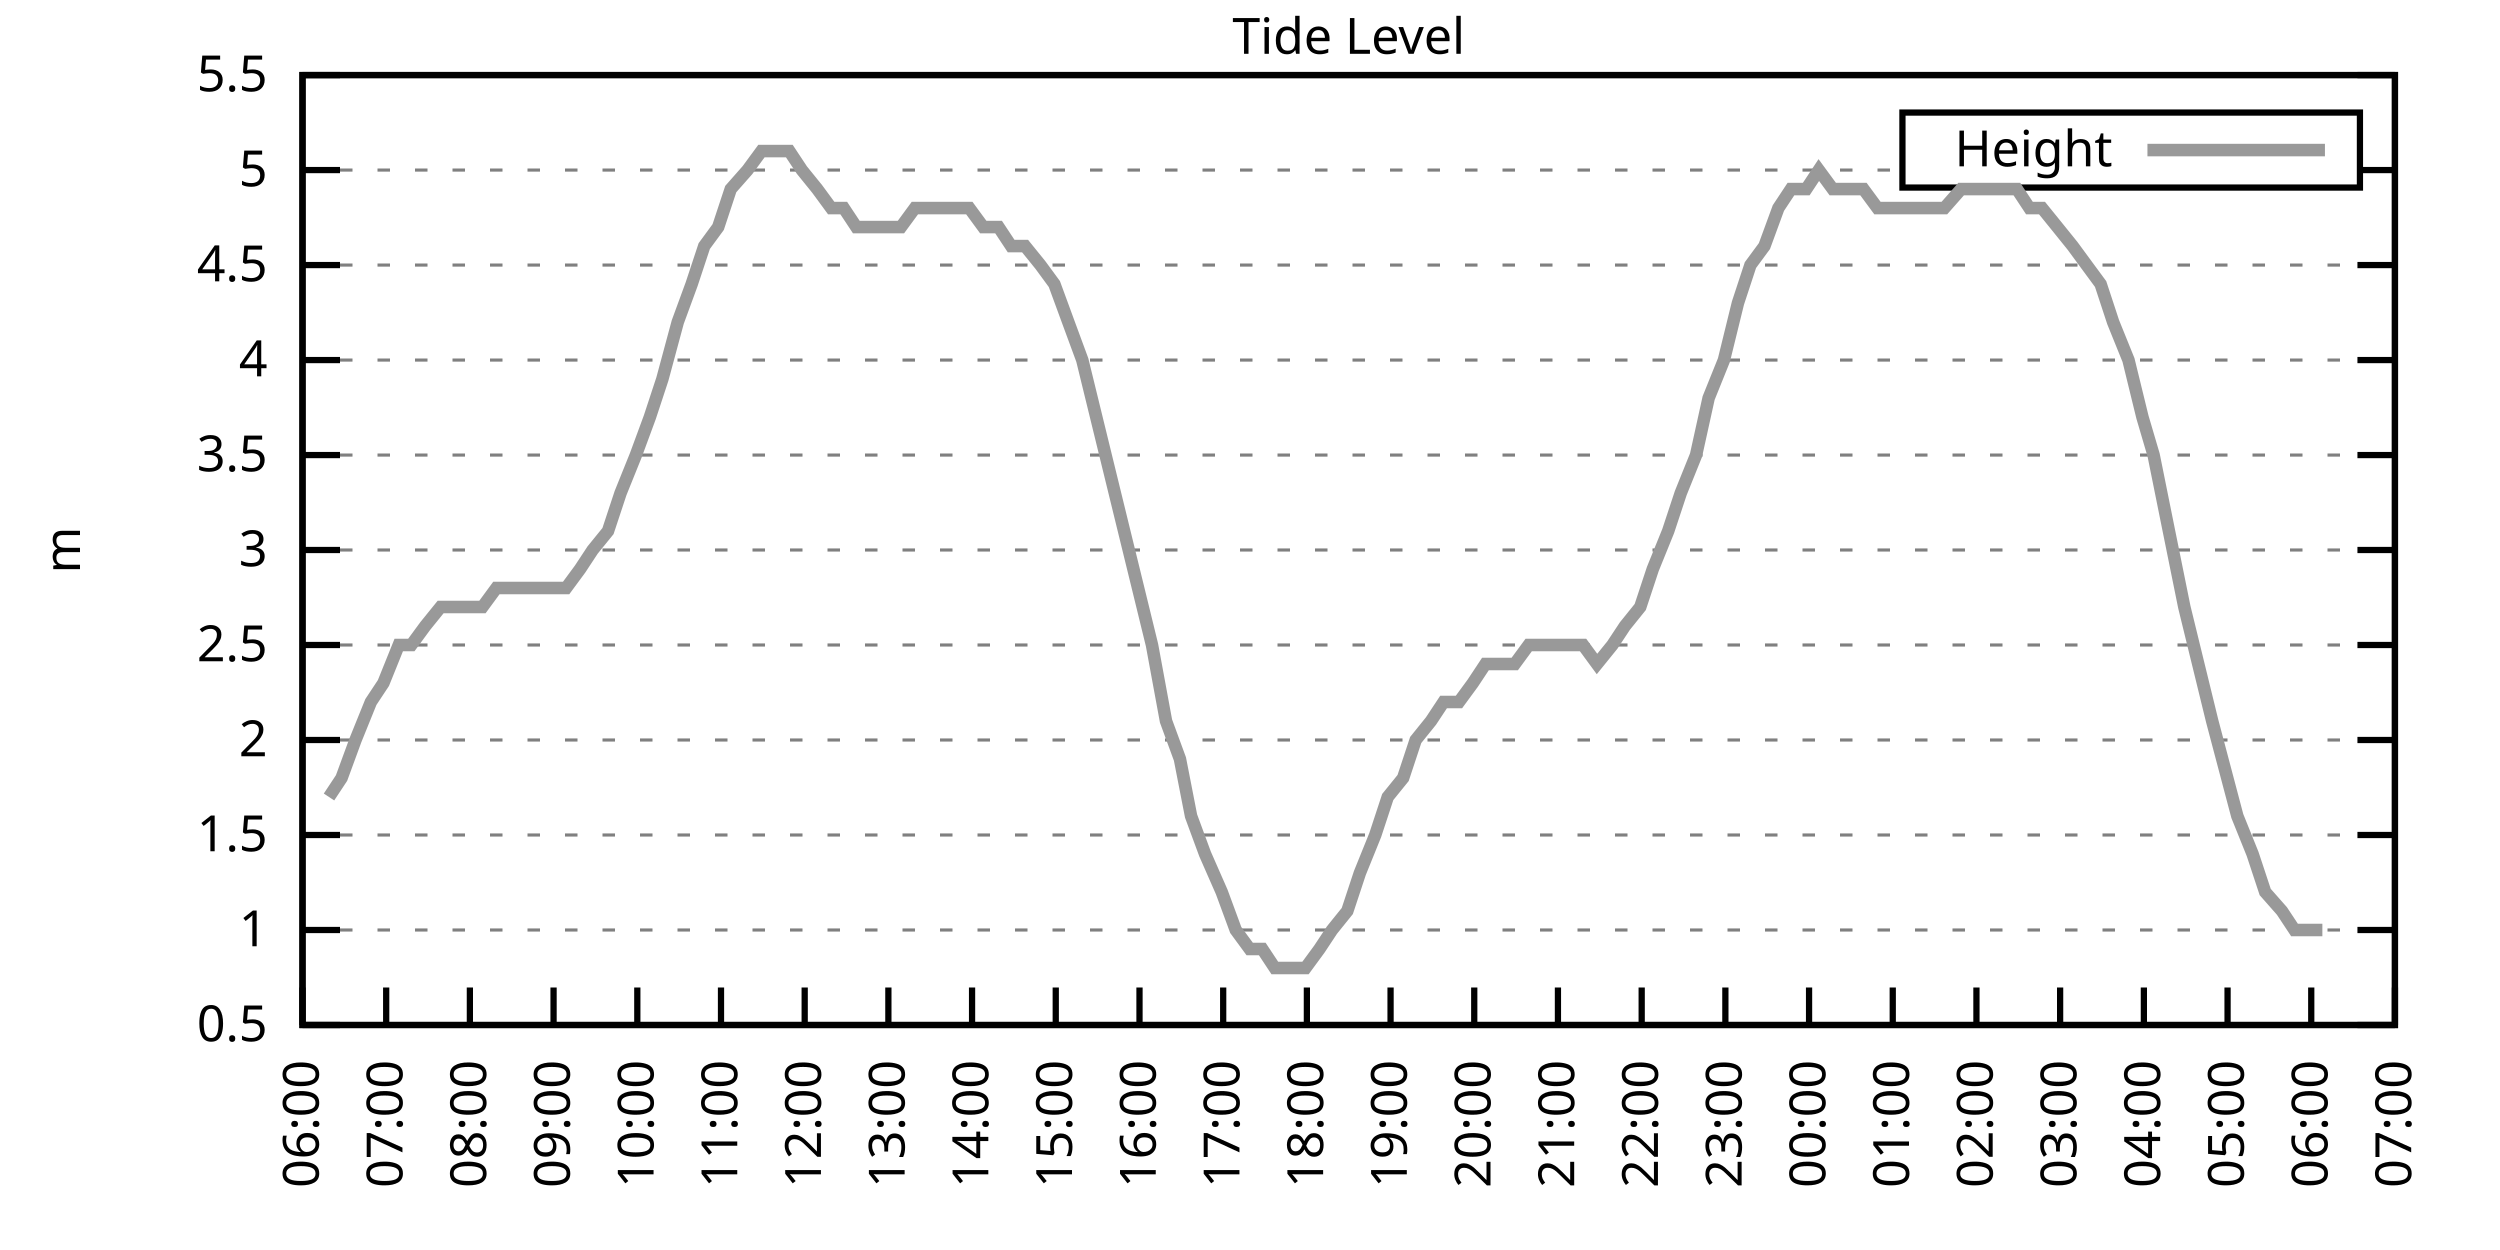
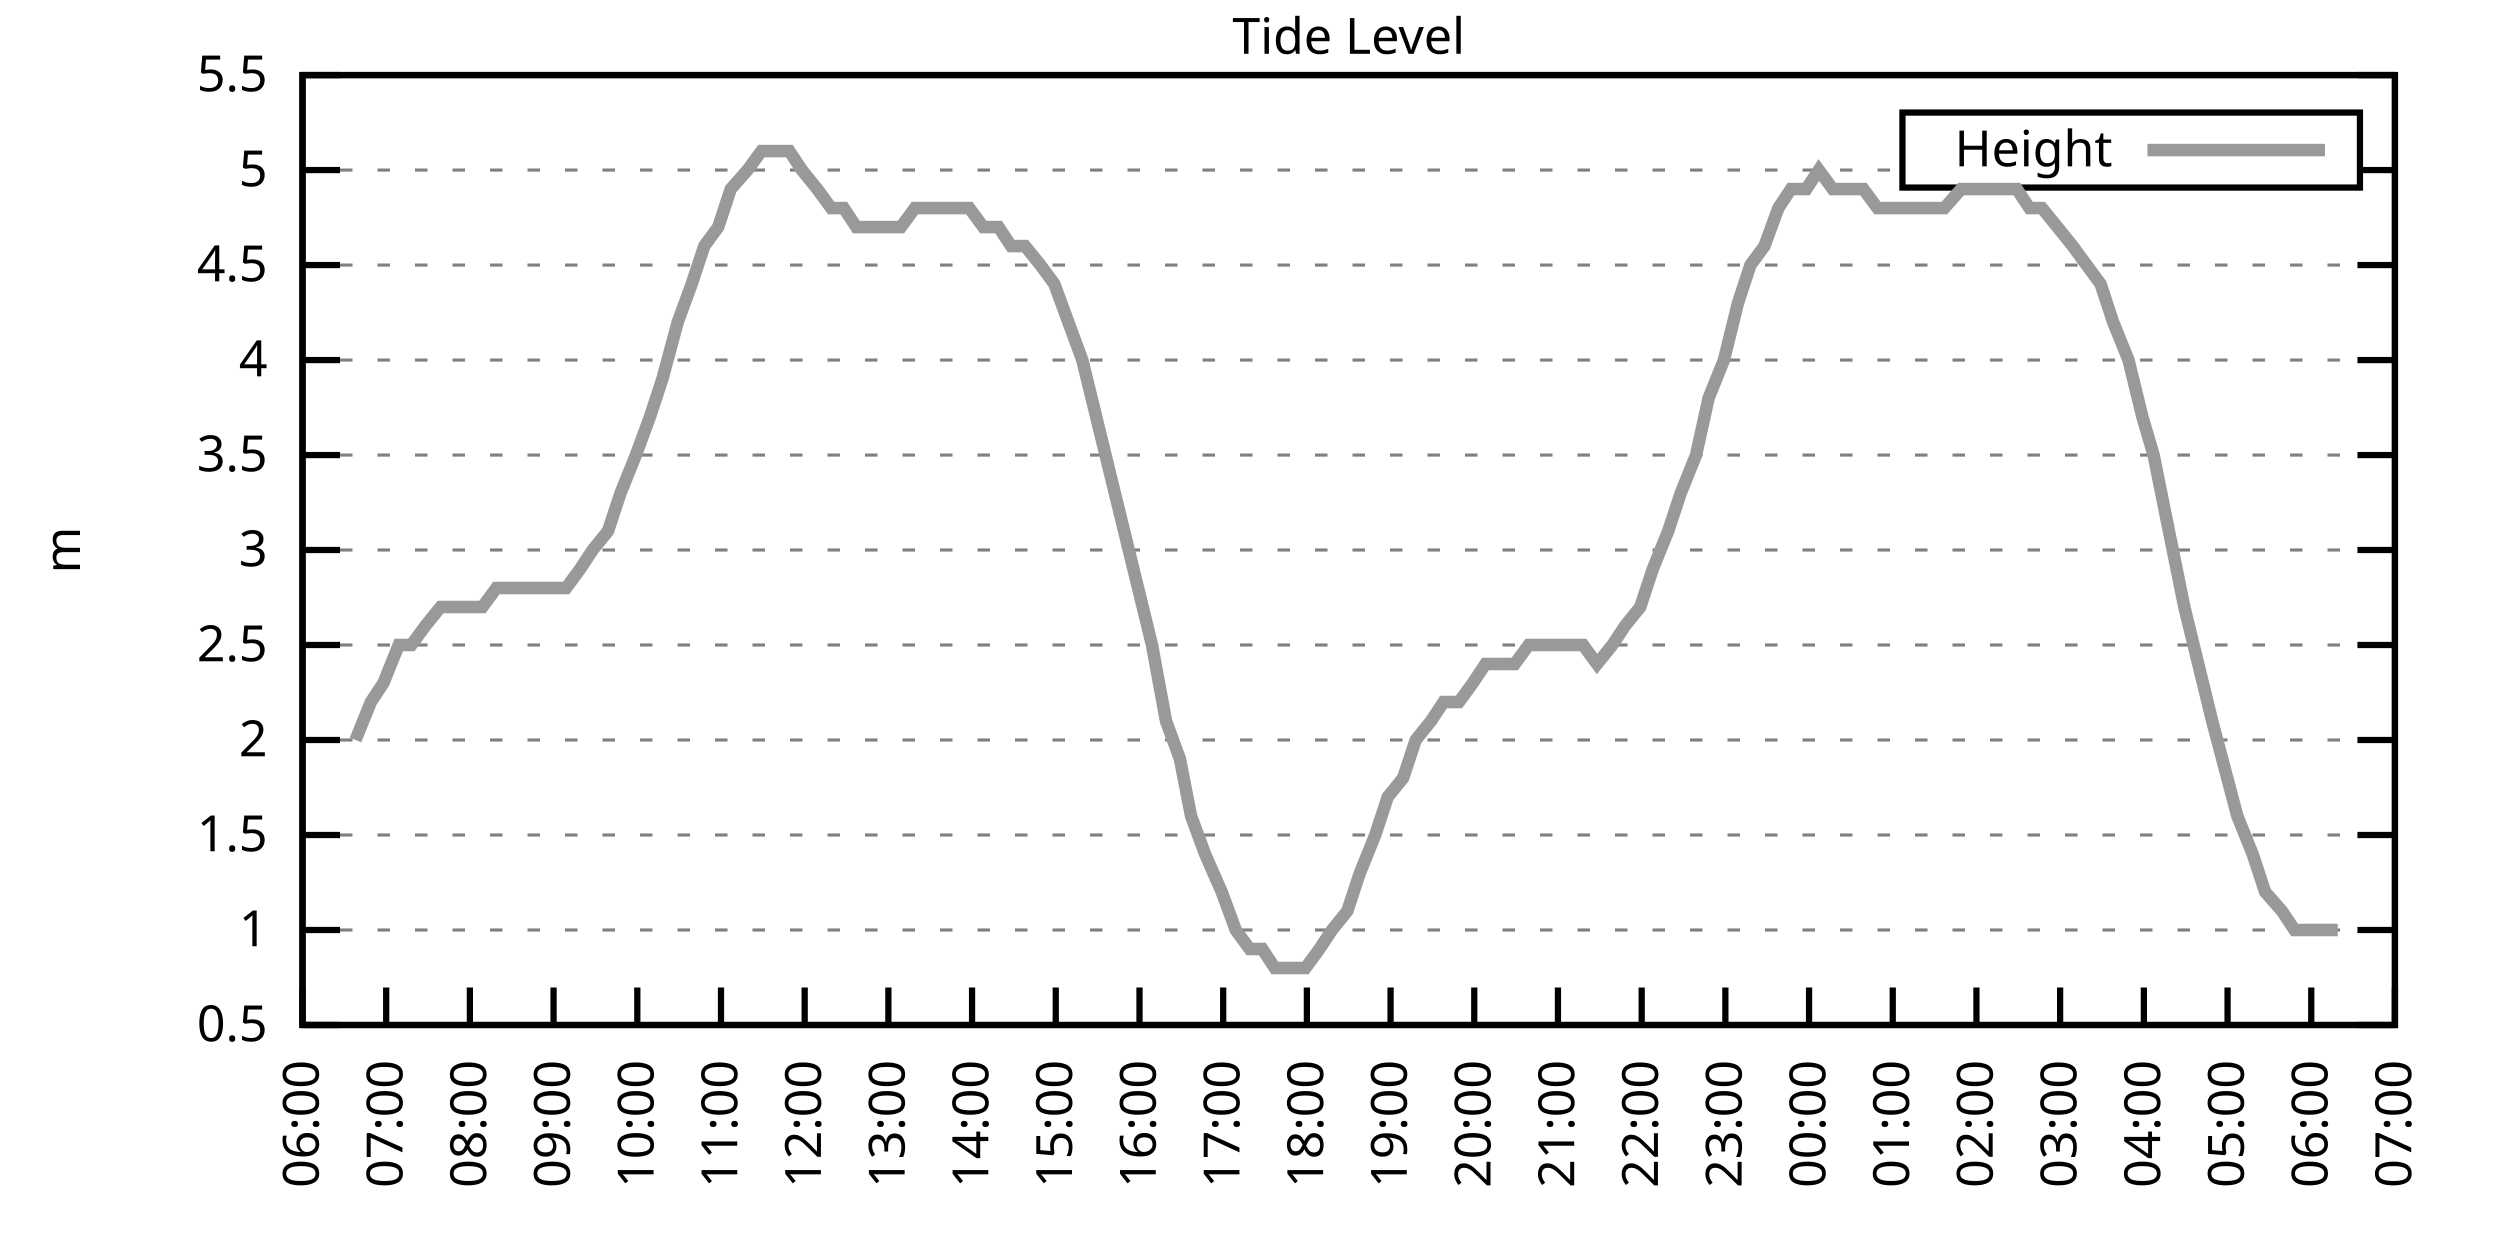
<svg xmlns="http://www.w3.org/2000/svg" xmlns:xlink="http://www.w3.org/1999/xlink" width="400" height="200" viewBox="0 0 400 200">
  <g id="gnuplot_canvas">
    <rect x="0" y="0" width="400" height="200" fill="none" />
    <defs>
      <circle id="gpDot" r="0.5" stroke-width="0.5" stroke="currentColor" />
      <path id="gpPt0" stroke-width="0.333" stroke="currentColor" d="M-1,0 h2 M0,-1 v2" />
      <path id="gpPt1" stroke-width="0.333" stroke="currentColor" d="M-1,-1 L1,1 M1,-1 L-1,1" />
      <path id="gpPt2" stroke-width="0.333" stroke="currentColor" d="M-1,0 L1,0 M0,-1 L0,1 M-1,-1 L1,1 M-1,1 L1,-1" />
      <rect id="gpPt3" stroke-width="0.333" stroke="currentColor" x="-1" y="-1" width="2" height="2" />
      <rect id="gpPt4" stroke-width="0.333" stroke="currentColor" fill="currentColor" x="-1" y="-1" width="2" height="2" />
      <circle id="gpPt5" stroke-width="0.333" stroke="currentColor" cx="0" cy="0" r="1" />
      <use xlink:href="#gpPt5" id="gpPt6" fill="currentColor" stroke="none" />
      <path id="gpPt7" stroke-width="0.333" stroke="currentColor" d="M0,-1.33 L-1.33,0.67 L1.33,0.67 z" />
      <use xlink:href="#gpPt7" id="gpPt8" fill="currentColor" stroke="none" />
      <use xlink:href="#gpPt7" id="gpPt9" stroke="currentColor" transform="rotate(180)" />
      <use xlink:href="#gpPt9" id="gpPt10" fill="currentColor" stroke="none" />
      <use xlink:href="#gpPt3" id="gpPt11" stroke="currentColor" transform="rotate(45)" />
      <use xlink:href="#gpPt11" id="gpPt12" fill="currentColor" stroke="none" />
      <path id="gpPt13" stroke-width="0.333" stroke="currentColor" d="M0,1.330 L1.265,0.411 L0.782,-1.067 L-0.782,-1.076 L-1.265,0.411 z" />
      <use xlink:href="#gpPt13" id="gpPt14" fill="currentColor" stroke="none" />
      <filter id="textbox" filterUnits="objectBoundingBox" x="0" y="0" height="1" width="1">
        <feFlood flood-color="white" flood-opacity="1" result="bgnd" />
        <feComposite in="SourceGraphic" in2="bgnd" operator="atop" />
      </filter>
      <filter id="greybox" filterUnits="objectBoundingBox" x="0" y="0" height="1" width="1">
        <feFlood flood-color="lightgrey" flood-opacity="1" result="grey" />
        <feComposite in="SourceGraphic" in2="grey" operator="atop" />
      </filter>
    </defs>
    <g fill="none" color="white" stroke="currentColor" stroke-width="1.00" stroke-linecap="butt" stroke-linejoin="miter">
</g>
    <g fill="none" color="black" stroke="currentColor" stroke-width="1.00" stroke-linecap="butt" stroke-linejoin="miter">
      <g stroke="none" shape-rendering="crispEdges">
        <polygon fill="rgb(255, 255, 255)" points="48.40,164.00 383.18,164.00 383.18,12.02 48.40,12.02 " />
      </g>
    </g>
    <g fill="none" color="black" stroke="currentColor" stroke-width="1.00" stroke-linecap="butt" stroke-linejoin="miter">
</g>
    <g fill="none" color="black" stroke="black" stroke-width="0.50" stroke-linecap="butt" stroke-linejoin="miter">
</g>
    <g fill="none" color="gray" stroke="currentColor" stroke-width="0.50" stroke-linecap="butt" stroke-linejoin="miter">
      <path stroke="gray" stroke-dasharray="2,4" class="gridline" d="M48.40,164.00 L383.19,164.00  " />
    </g>
    <g fill="none" color="gray" stroke="gray" stroke-width="1.00" stroke-linecap="butt" stroke-linejoin="miter">
</g>
    <g fill="none" color="black" stroke="currentColor" stroke-width="1.00" stroke-linecap="butt" stroke-linejoin="miter">
      <path stroke="black" d="M48.40,164.00 L54.40,164.00 M383.19,164.00 L377.19,164.00  " />
      <g transform="translate(42.80,166.60)" stroke="none" fill="black" font-family="Sans" font-size="8.00" text-anchor="end">
        <text>
          <tspan font-family="Sans"> 0.5</tspan>
        </text>
      </g>
    </g>
    <g fill="none" color="black" stroke="currentColor" stroke-width="1.00" stroke-linecap="butt" stroke-linejoin="miter">
</g>
    <g fill="none" color="black" stroke="black" stroke-width="0.50" stroke-linecap="butt" stroke-linejoin="miter">
</g>
    <g fill="none" color="gray" stroke="currentColor" stroke-width="0.50" stroke-linecap="butt" stroke-linejoin="miter">
      <path stroke="gray" stroke-dasharray="2,4" class="gridline" d="M48.40,148.80 L383.19,148.80  " />
    </g>
    <g fill="none" color="gray" stroke="gray" stroke-width="1.00" stroke-linecap="butt" stroke-linejoin="miter">
</g>
    <g fill="none" color="black" stroke="currentColor" stroke-width="1.00" stroke-linecap="butt" stroke-linejoin="miter">
      <path stroke="black" d="M48.40,148.80 L54.40,148.80 M383.19,148.80 L377.19,148.80  " />
      <g transform="translate(42.80,151.40)" stroke="none" fill="black" font-family="Sans" font-size="8.00" text-anchor="end">
        <text>
          <tspan font-family="Sans"> 1</tspan>
        </text>
      </g>
    </g>
    <g fill="none" color="black" stroke="currentColor" stroke-width="1.00" stroke-linecap="butt" stroke-linejoin="miter">
</g>
    <g fill="none" color="black" stroke="black" stroke-width="0.50" stroke-linecap="butt" stroke-linejoin="miter">
</g>
    <g fill="none" color="gray" stroke="currentColor" stroke-width="0.50" stroke-linecap="butt" stroke-linejoin="miter">
      <path stroke="gray" stroke-dasharray="2,4" class="gridline" d="M48.40,133.60 L383.19,133.60  " />
    </g>
    <g fill="none" color="gray" stroke="gray" stroke-width="1.00" stroke-linecap="butt" stroke-linejoin="miter">
</g>
    <g fill="none" color="black" stroke="currentColor" stroke-width="1.00" stroke-linecap="butt" stroke-linejoin="miter">
      <path stroke="black" d="M48.40,133.60 L54.40,133.60 M383.19,133.60 L377.19,133.60  " />
      <g transform="translate(42.80,136.20)" stroke="none" fill="black" font-family="Sans" font-size="8.00" text-anchor="end">
        <text>
          <tspan font-family="Sans"> 1.5</tspan>
        </text>
      </g>
    </g>
    <g fill="none" color="black" stroke="currentColor" stroke-width="1.00" stroke-linecap="butt" stroke-linejoin="miter">
</g>
    <g fill="none" color="black" stroke="black" stroke-width="0.50" stroke-linecap="butt" stroke-linejoin="miter">
</g>
    <g fill="none" color="gray" stroke="currentColor" stroke-width="0.50" stroke-linecap="butt" stroke-linejoin="miter">
      <path stroke="gray" stroke-dasharray="2,4" class="gridline" d="M48.40,118.40 L383.19,118.40  " />
    </g>
    <g fill="none" color="gray" stroke="gray" stroke-width="1.00" stroke-linecap="butt" stroke-linejoin="miter">
</g>
    <g fill="none" color="black" stroke="currentColor" stroke-width="1.00" stroke-linecap="butt" stroke-linejoin="miter">
      <path stroke="black" d="M48.40,118.40 L54.40,118.40 M383.19,118.40 L377.19,118.40  " />
      <g transform="translate(42.80,121.00)" stroke="none" fill="black" font-family="Sans" font-size="8.00" text-anchor="end">
        <text>
          <tspan font-family="Sans"> 2</tspan>
        </text>
      </g>
    </g>
    <g fill="none" color="black" stroke="currentColor" stroke-width="1.00" stroke-linecap="butt" stroke-linejoin="miter">
</g>
    <g fill="none" color="black" stroke="black" stroke-width="0.50" stroke-linecap="butt" stroke-linejoin="miter">
</g>
    <g fill="none" color="gray" stroke="currentColor" stroke-width="0.50" stroke-linecap="butt" stroke-linejoin="miter">
      <path stroke="gray" stroke-dasharray="2,4" class="gridline" d="M48.40,103.20 L383.19,103.20  " />
    </g>
    <g fill="none" color="gray" stroke="gray" stroke-width="1.00" stroke-linecap="butt" stroke-linejoin="miter">
</g>
    <g fill="none" color="black" stroke="currentColor" stroke-width="1.00" stroke-linecap="butt" stroke-linejoin="miter">
      <path stroke="black" d="M48.40,103.20 L54.40,103.20 M383.19,103.20 L377.19,103.20  " />
      <g transform="translate(42.80,105.80)" stroke="none" fill="black" font-family="Sans" font-size="8.00" text-anchor="end">
        <text>
          <tspan font-family="Sans"> 2.5</tspan>
        </text>
      </g>
    </g>
    <g fill="none" color="black" stroke="currentColor" stroke-width="1.00" stroke-linecap="butt" stroke-linejoin="miter">
</g>
    <g fill="none" color="black" stroke="black" stroke-width="0.50" stroke-linecap="butt" stroke-linejoin="miter">
</g>
    <g fill="none" color="gray" stroke="currentColor" stroke-width="0.50" stroke-linecap="butt" stroke-linejoin="miter">
      <path stroke="gray" stroke-dasharray="2,4" class="gridline" d="M48.40,88.00 L383.19,88.00  " />
    </g>
    <g fill="none" color="gray" stroke="gray" stroke-width="1.00" stroke-linecap="butt" stroke-linejoin="miter">
</g>
    <g fill="none" color="black" stroke="currentColor" stroke-width="1.00" stroke-linecap="butt" stroke-linejoin="miter">
      <path stroke="black" d="M48.40,88.00 L54.40,88.00 M383.19,88.00 L377.19,88.00  " />
      <g transform="translate(42.80,90.60)" stroke="none" fill="black" font-family="Sans" font-size="8.00" text-anchor="end">
        <text>
          <tspan font-family="Sans"> 3</tspan>
        </text>
      </g>
    </g>
    <g fill="none" color="black" stroke="currentColor" stroke-width="1.00" stroke-linecap="butt" stroke-linejoin="miter">
</g>
    <g fill="none" color="black" stroke="black" stroke-width="0.50" stroke-linecap="butt" stroke-linejoin="miter">
</g>
    <g fill="none" color="gray" stroke="currentColor" stroke-width="0.50" stroke-linecap="butt" stroke-linejoin="miter">
      <path stroke="gray" stroke-dasharray="2,4" class="gridline" d="M48.40,72.81 L383.19,72.81  " />
    </g>
    <g fill="none" color="gray" stroke="gray" stroke-width="1.00" stroke-linecap="butt" stroke-linejoin="miter">
</g>
    <g fill="none" color="black" stroke="currentColor" stroke-width="1.00" stroke-linecap="butt" stroke-linejoin="miter">
      <path stroke="black" d="M48.40,72.81 L54.40,72.81 M383.19,72.81 L377.19,72.81  " />
      <g transform="translate(42.80,75.41)" stroke="none" fill="black" font-family="Sans" font-size="8.00" text-anchor="end">
        <text>
          <tspan font-family="Sans"> 3.5</tspan>
        </text>
      </g>
    </g>
    <g fill="none" color="black" stroke="currentColor" stroke-width="1.00" stroke-linecap="butt" stroke-linejoin="miter">
</g>
    <g fill="none" color="black" stroke="black" stroke-width="0.50" stroke-linecap="butt" stroke-linejoin="miter">
</g>
    <g fill="none" color="gray" stroke="currentColor" stroke-width="0.50" stroke-linecap="butt" stroke-linejoin="miter">
      <path stroke="gray" stroke-dasharray="2,4" class="gridline" d="M48.40,57.61 L383.19,57.61  " />
    </g>
    <g fill="none" color="gray" stroke="gray" stroke-width="1.00" stroke-linecap="butt" stroke-linejoin="miter">
</g>
    <g fill="none" color="black" stroke="currentColor" stroke-width="1.00" stroke-linecap="butt" stroke-linejoin="miter">
      <path stroke="black" d="M48.40,57.61 L54.40,57.61 M383.19,57.61 L377.19,57.61  " />
      <g transform="translate(42.80,60.21)" stroke="none" fill="black" font-family="Sans" font-size="8.00" text-anchor="end">
        <text>
          <tspan font-family="Sans"> 4</tspan>
        </text>
      </g>
    </g>
    <g fill="none" color="black" stroke="currentColor" stroke-width="1.00" stroke-linecap="butt" stroke-linejoin="miter">
</g>
    <g fill="none" color="black" stroke="black" stroke-width="0.50" stroke-linecap="butt" stroke-linejoin="miter">
</g>
    <g fill="none" color="gray" stroke="currentColor" stroke-width="0.50" stroke-linecap="butt" stroke-linejoin="miter">
      <path stroke="gray" stroke-dasharray="2,4" class="gridline" d="M48.40,42.41 L383.19,42.41  " />
    </g>
    <g fill="none" color="gray" stroke="gray" stroke-width="1.00" stroke-linecap="butt" stroke-linejoin="miter">
</g>
    <g fill="none" color="black" stroke="currentColor" stroke-width="1.00" stroke-linecap="butt" stroke-linejoin="miter">
      <path stroke="black" d="M48.40,42.41 L54.40,42.41 M383.19,42.41 L377.19,42.41  " />
      <g transform="translate(42.80,45.01)" stroke="none" fill="black" font-family="Sans" font-size="8.00" text-anchor="end">
        <text>
          <tspan font-family="Sans"> 4.5</tspan>
        </text>
      </g>
    </g>
    <g fill="none" color="black" stroke="currentColor" stroke-width="1.00" stroke-linecap="butt" stroke-linejoin="miter">
</g>
    <g fill="none" color="black" stroke="black" stroke-width="0.50" stroke-linecap="butt" stroke-linejoin="miter">
</g>
    <g fill="none" color="gray" stroke="currentColor" stroke-width="0.50" stroke-linecap="butt" stroke-linejoin="miter">
      <path stroke="gray" stroke-dasharray="2,4" class="gridline" d="M48.40,27.21 L304.39,27.21 M377.59,27.21 L383.19,27.21  " />
    </g>
    <g fill="none" color="gray" stroke="gray" stroke-width="1.00" stroke-linecap="butt" stroke-linejoin="miter">
</g>
    <g fill="none" color="black" stroke="currentColor" stroke-width="1.00" stroke-linecap="butt" stroke-linejoin="miter">
      <path stroke="black" d="M48.40,27.21 L54.40,27.21 M383.19,27.21 L377.19,27.21  " />
      <g transform="translate(42.80,29.81)" stroke="none" fill="black" font-family="Sans" font-size="8.00" text-anchor="end">
        <text>
          <tspan font-family="Sans"> 5</tspan>
        </text>
      </g>
    </g>
    <g fill="none" color="black" stroke="currentColor" stroke-width="1.00" stroke-linecap="butt" stroke-linejoin="miter">
</g>
    <g fill="none" color="black" stroke="black" stroke-width="0.50" stroke-linecap="butt" stroke-linejoin="miter">
</g>
    <g fill="none" color="gray" stroke="currentColor" stroke-width="0.50" stroke-linecap="butt" stroke-linejoin="miter">
      <path stroke="gray" stroke-dasharray="2,4" class="gridline" d="M48.40,12.01 L383.19,12.01  " />
    </g>
    <g fill="none" color="gray" stroke="gray" stroke-width="1.00" stroke-linecap="butt" stroke-linejoin="miter">
</g>
    <g fill="none" color="black" stroke="currentColor" stroke-width="1.00" stroke-linecap="butt" stroke-linejoin="miter">
      <path stroke="black" d="M48.40,12.01 L54.40,12.01 M383.19,12.01 L377.19,12.01  " />
      <g transform="translate(42.80,14.61)" stroke="none" fill="black" font-family="Sans" font-size="8.00" text-anchor="end">
        <text>
          <tspan font-family="Sans"> 5.5</tspan>
        </text>
      </g>
    </g>
    <g fill="none" color="black" stroke="currentColor" stroke-width="1.00" stroke-linecap="butt" stroke-linejoin="miter">
      <path stroke="black" d="M48.40,164.00 L48.40,158.00  " />
      <g transform="translate(51.00,169.60) rotate(270.00)" stroke="none" fill="black" font-family="Sans" font-size="8.00" text-anchor="end">
        <text>
          <tspan font-family="Sans">06:00</tspan>
        </text>
      </g>
    </g>
    <g fill="none" color="black" stroke="currentColor" stroke-width="1.00" stroke-linecap="butt" stroke-linejoin="miter">
      <path stroke="black" d="M61.79,164.00 L61.79,158.00  " />
      <g transform="translate(64.39,169.60) rotate(270.00)" stroke="none" fill="black" font-family="Sans" font-size="8.00" text-anchor="end">
        <text>
          <tspan font-family="Sans">07:00</tspan>
        </text>
      </g>
    </g>
    <g fill="none" color="black" stroke="currentColor" stroke-width="1.00" stroke-linecap="butt" stroke-linejoin="miter">
      <path stroke="black" d="M75.18,164.00 L75.18,158.00  " />
      <g transform="translate(77.78,169.60) rotate(270.00)" stroke="none" fill="black" font-family="Sans" font-size="8.00" text-anchor="end">
        <text>
          <tspan font-family="Sans">08:00</tspan>
        </text>
      </g>
    </g>
    <g fill="none" color="black" stroke="currentColor" stroke-width="1.00" stroke-linecap="butt" stroke-linejoin="miter">
      <path stroke="black" d="M88.57,164.00 L88.57,158.00  " />
      <g transform="translate(91.17,169.60) rotate(270.00)" stroke="none" fill="black" font-family="Sans" font-size="8.00" text-anchor="end">
        <text>
          <tspan font-family="Sans">09:00</tspan>
        </text>
      </g>
    </g>
    <g fill="none" color="black" stroke="currentColor" stroke-width="1.00" stroke-linecap="butt" stroke-linejoin="miter">
      <path stroke="black" d="M101.97,164.00 L101.97,158.00  " />
      <g transform="translate(104.57,169.60) rotate(270.00)" stroke="none" fill="black" font-family="Sans" font-size="8.00" text-anchor="end">
        <text>
          <tspan font-family="Sans">10:00</tspan>
        </text>
      </g>
    </g>
    <g fill="none" color="black" stroke="currentColor" stroke-width="1.00" stroke-linecap="butt" stroke-linejoin="miter">
      <path stroke="black" d="M115.36,164.00 L115.36,158.00  " />
      <g transform="translate(117.96,169.60) rotate(270.00)" stroke="none" fill="black" font-family="Sans" font-size="8.00" text-anchor="end">
        <text>
          <tspan font-family="Sans">11:00</tspan>
        </text>
      </g>
    </g>
    <g fill="none" color="black" stroke="currentColor" stroke-width="1.00" stroke-linecap="butt" stroke-linejoin="miter">
      <path stroke="black" d="M128.75,164.00 L128.75,158.00  " />
      <g transform="translate(131.35,169.60) rotate(270.00)" stroke="none" fill="black" font-family="Sans" font-size="8.00" text-anchor="end">
        <text>
          <tspan font-family="Sans">12:00</tspan>
        </text>
      </g>
    </g>
    <g fill="none" color="black" stroke="currentColor" stroke-width="1.00" stroke-linecap="butt" stroke-linejoin="miter">
      <path stroke="black" d="M142.14,164.00 L142.14,158.00  " />
      <g transform="translate(144.74,169.60) rotate(270.00)" stroke="none" fill="black" font-family="Sans" font-size="8.00" text-anchor="end">
        <text>
          <tspan font-family="Sans">13:00</tspan>
        </text>
      </g>
    </g>
    <g fill="none" color="black" stroke="currentColor" stroke-width="1.00" stroke-linecap="butt" stroke-linejoin="miter">
      <path stroke="black" d="M155.53,164.00 L155.53,158.00  " />
      <g transform="translate(158.13,169.60) rotate(270.00)" stroke="none" fill="black" font-family="Sans" font-size="8.00" text-anchor="end">
        <text>
          <tspan font-family="Sans">14:00</tspan>
        </text>
      </g>
    </g>
    <g fill="none" color="black" stroke="currentColor" stroke-width="1.00" stroke-linecap="butt" stroke-linejoin="miter">
      <path stroke="black" d="M168.92,164.00 L168.92,158.00  " />
      <g transform="translate(171.52,169.60) rotate(270.00)" stroke="none" fill="black" font-family="Sans" font-size="8.00" text-anchor="end">
        <text>
          <tspan font-family="Sans">15:00</tspan>
        </text>
      </g>
    </g>
    <g fill="none" color="black" stroke="currentColor" stroke-width="1.00" stroke-linecap="butt" stroke-linejoin="miter">
      <path stroke="black" d="M182.32,164.00 L182.32,158.00  " />
      <g transform="translate(184.92,169.60) rotate(270.00)" stroke="none" fill="black" font-family="Sans" font-size="8.00" text-anchor="end">
        <text>
          <tspan font-family="Sans">16:00</tspan>
        </text>
      </g>
    </g>
    <g fill="none" color="black" stroke="currentColor" stroke-width="1.00" stroke-linecap="butt" stroke-linejoin="miter">
      <path stroke="black" d="M195.71,164.00 L195.71,158.00  " />
      <g transform="translate(198.31,169.60) rotate(270.00)" stroke="none" fill="black" font-family="Sans" font-size="8.00" text-anchor="end">
        <text>
          <tspan font-family="Sans">17:00</tspan>
        </text>
      </g>
    </g>
    <g fill="none" color="black" stroke="currentColor" stroke-width="1.00" stroke-linecap="butt" stroke-linejoin="miter">
      <path stroke="black" d="M209.10,164.00 L209.10,158.00  " />
      <g transform="translate(211.70,169.60) rotate(270.00)" stroke="none" fill="black" font-family="Sans" font-size="8.00" text-anchor="end">
        <text>
          <tspan font-family="Sans">18:00</tspan>
        </text>
      </g>
    </g>
    <g fill="none" color="black" stroke="currentColor" stroke-width="1.00" stroke-linecap="butt" stroke-linejoin="miter">
      <path stroke="black" d="M222.49,164.00 L222.49,158.00  " />
      <g transform="translate(225.09,169.60) rotate(270.00)" stroke="none" fill="black" font-family="Sans" font-size="8.00" text-anchor="end">
        <text>
          <tspan font-family="Sans">19:00</tspan>
        </text>
      </g>
    </g>
    <g fill="none" color="black" stroke="currentColor" stroke-width="1.00" stroke-linecap="butt" stroke-linejoin="miter">
      <path stroke="black" d="M235.88,164.00 L235.88,158.00  " />
      <g transform="translate(238.48,169.60) rotate(270.00)" stroke="none" fill="black" font-family="Sans" font-size="8.00" text-anchor="end">
        <text>
          <tspan font-family="Sans">20:00</tspan>
        </text>
      </g>
    </g>
    <g fill="none" color="black" stroke="currentColor" stroke-width="1.00" stroke-linecap="butt" stroke-linejoin="miter">
      <path stroke="black" d="M249.27,164.00 L249.27,158.00  " />
      <g transform="translate(251.87,169.60) rotate(270.00)" stroke="none" fill="black" font-family="Sans" font-size="8.00" text-anchor="end">
        <text>
          <tspan font-family="Sans">21:00</tspan>
        </text>
      </g>
    </g>
    <g fill="none" color="black" stroke="currentColor" stroke-width="1.00" stroke-linecap="butt" stroke-linejoin="miter">
      <path stroke="black" d="M262.67,164.00 L262.67,158.00  " />
      <g transform="translate(265.27,169.60) rotate(270.00)" stroke="none" fill="black" font-family="Sans" font-size="8.00" text-anchor="end">
        <text>
          <tspan font-family="Sans">22:00</tspan>
        </text>
      </g>
    </g>
    <g fill="none" color="black" stroke="currentColor" stroke-width="1.00" stroke-linecap="butt" stroke-linejoin="miter">
      <path stroke="black" d="M276.06,164.00 L276.06,158.00  " />
      <g transform="translate(278.66,169.60) rotate(270.00)" stroke="none" fill="black" font-family="Sans" font-size="8.00" text-anchor="end">
        <text>
          <tspan font-family="Sans">23:00</tspan>
        </text>
      </g>
    </g>
    <g fill="none" color="black" stroke="currentColor" stroke-width="1.00" stroke-linecap="butt" stroke-linejoin="miter">
      <path stroke="black" d="M289.45,164.00 L289.45,158.00  " />
      <g transform="translate(292.05,169.60) rotate(270.00)" stroke="none" fill="black" font-family="Sans" font-size="8.00" text-anchor="end">
        <text>
          <tspan font-family="Sans">00:00</tspan>
        </text>
      </g>
    </g>
    <g fill="none" color="black" stroke="currentColor" stroke-width="1.00" stroke-linecap="butt" stroke-linejoin="miter">
      <path stroke="black" d="M302.84,164.00 L302.84,158.00  " />
      <g transform="translate(305.44,169.60) rotate(270.00)" stroke="none" fill="black" font-family="Sans" font-size="8.00" text-anchor="end">
        <text>
          <tspan font-family="Sans">01:00</tspan>
        </text>
      </g>
    </g>
    <g fill="none" color="black" stroke="currentColor" stroke-width="1.00" stroke-linecap="butt" stroke-linejoin="miter">
      <path stroke="black" d="M316.23,164.00 L316.23,158.00  " />
      <g transform="translate(318.83,169.60) rotate(270.00)" stroke="none" fill="black" font-family="Sans" font-size="8.00" text-anchor="end">
        <text>
          <tspan font-family="Sans">02:00</tspan>
        </text>
      </g>
    </g>
    <g fill="none" color="black" stroke="currentColor" stroke-width="1.00" stroke-linecap="butt" stroke-linejoin="miter">
      <path stroke="black" d="M329.62,164.00 L329.62,158.00  " />
      <g transform="translate(332.22,169.60) rotate(270.00)" stroke="none" fill="black" font-family="Sans" font-size="8.00" text-anchor="end">
        <text>
          <tspan font-family="Sans">03:00</tspan>
        </text>
      </g>
    </g>
    <g fill="none" color="black" stroke="currentColor" stroke-width="1.00" stroke-linecap="butt" stroke-linejoin="miter">
      <path stroke="black" d="M343.02,164.00 L343.02,158.00  " />
      <g transform="translate(345.62,169.60) rotate(270.00)" stroke="none" fill="black" font-family="Sans" font-size="8.00" text-anchor="end">
        <text>
          <tspan font-family="Sans">04:00</tspan>
        </text>
      </g>
    </g>
    <g fill="none" color="black" stroke="currentColor" stroke-width="1.00" stroke-linecap="butt" stroke-linejoin="miter">
      <path stroke="black" d="M356.41,164.00 L356.41,158.00  " />
      <g transform="translate(359.01,169.60) rotate(270.00)" stroke="none" fill="black" font-family="Sans" font-size="8.00" text-anchor="end">
        <text>
          <tspan font-family="Sans">05:00</tspan>
        </text>
      </g>
    </g>
    <g fill="none" color="black" stroke="currentColor" stroke-width="1.00" stroke-linecap="butt" stroke-linejoin="miter">
      <path stroke="black" d="M369.80,164.00 L369.80,158.00  " />
      <g transform="translate(372.40,169.60) rotate(270.00)" stroke="none" fill="black" font-family="Sans" font-size="8.00" text-anchor="end">
        <text>
          <tspan font-family="Sans">06:00</tspan>
        </text>
      </g>
    </g>
    <g fill="none" color="black" stroke="currentColor" stroke-width="1.00" stroke-linecap="butt" stroke-linejoin="miter">
      <path stroke="black" d="M383.19,164.00 L383.19,158.00  " />
      <g transform="translate(385.79,169.60) rotate(270.00)" stroke="none" fill="black" font-family="Sans" font-size="8.00" text-anchor="end">
        <text>
          <tspan font-family="Sans">07:00</tspan>
        </text>
      </g>
    </g>
    <g fill="none" color="black" stroke="currentColor" stroke-width="1.00" stroke-linecap="butt" stroke-linejoin="miter">
</g>
    <g fill="none" color="black" stroke="currentColor" stroke-width="1.00" stroke-linecap="butt" stroke-linejoin="miter">
      <path stroke="black" d="M48.40,12.01 L48.40,164.00 L383.19,164.00 L383.19,12.01 L48.40,12.01 Z  " />
    </g>
    <g fill="none" color="black" stroke="currentColor" stroke-width="1.00" stroke-linecap="butt" stroke-linejoin="miter">
</g>
    <g fill="none" color="black" stroke="currentColor" stroke-width="1.00" stroke-linecap="butt" stroke-linejoin="miter">
      <path stroke="black" d="M304.39,30.01 L304.39,18.01 L377.59,18.01 L377.59,30.01 L304.39,30.01 Z  " />
    </g>
    <g id="Tide_level_plot_1">
      <g fill="none" color="white" stroke="black" stroke-width="2.00" stroke-linecap="butt" stroke-linejoin="miter">
</g>
      <g fill="none" color="black" stroke="currentColor" stroke-width="2.00" stroke-linecap="butt" stroke-linejoin="miter">
        <g transform="translate(337.99,26.61)" stroke="none" fill="black" font-family="Sans" font-size="8.00" text-anchor="end">
          <text>
            <tspan font-family="Sans">Height</tspan>
          </text>
        </g>
      </g>
      <g fill="none" color="black" stroke="currentColor" stroke-width="2.00" stroke-linecap="butt" stroke-linejoin="miter">
-         <path stroke="rgb(153, 153, 153)" d="M343.59,24.01 L371.99,24.01 M52.64,127.52 L54.65,124.48 L56.88,118.40 L59.34,112.32 L61.35,109.28 L63.80,103.20   L65.81,103.20 L68.04,100.16 L70.50,97.12 L72.50,97.12 L74.96,97.12 L77.19,97.12 L79.42,94.08 L81.66,94.08   L83.89,94.08 L85.90,94.08 L88.13,94.08 L90.58,94.08 L92.82,91.04 L94.82,88.00 L97.28,84.97 L99.29,78.89   L101.74,72.81 L103.98,66.73 L105.98,60.65 L108.44,51.53 L110.67,45.45 L112.68,39.37 L114.91,36.33 L116.92,30.25   L119.60,27.21 L121.83,24.17 L124.06,24.17 L126.29,24.17 L128.30,27.21 L130.76,30.25 L132.99,33.29 L135.00,33.29   L137.01,36.33 L139.24,36.33 L141.92,36.33 L144.15,36.33 L146.38,33.29 L148.39,33.29 L150.85,33.29 L152.85,33.29   L155.09,33.29 L157.32,36.33 L159.77,36.33 L161.78,39.37 L164.01,39.37 L166.47,42.41 L168.70,45.45 L170.93,51.53   L173.17,57.61 L175.40,66.73 L177.63,75.85 L179.86,84.97 L182.09,94.08 L184.32,103.20 L186.56,115.36 L188.79,121.44   L190.57,130.56 L192.81,136.64 L195.48,142.72 L197.72,148.80 L199.95,151.84 L201.96,151.84 L203.97,154.88 L206.20,154.88   L208.88,154.88 L211.11,151.84 L213.12,148.80 L215.57,145.76 L217.58,139.68 L220.04,133.60 L222.04,127.52 L224.50,124.48   L226.51,118.40 L228.96,115.36 L230.97,112.32 L233.43,112.32 L235.66,109.28 L237.67,106.24 L239.90,106.24 L242.36,106.24   L244.59,103.20 L246.60,103.20 L249.05,103.20 L251.28,103.20 L253.29,103.20 L255.52,106.24 L257.98,103.20 L259.99,100.16   L262.44,97.12 L264.45,91.04 L266.91,84.97 L268.92,78.89 L271.37,72.81 L273.38,63.69 L275.83,57.61 L278.07,48.49   L280.07,42.41 L282.31,39.37 L284.54,33.29 L286.55,30.25 L289.00,30.25 L291.01,27.21 L293.24,30.25 L295.92,30.25   L298.15,30.25 L300.39,33.29 L302.17,33.29 L304.85,33.29 L306.63,33.29 L308.64,33.29 L311.10,33.29 L313.78,30.25   L316.01,30.25 L318.02,30.25 L320.25,30.25 L322.70,30.25 L324.71,33.29 L326.72,33.29 L329.18,36.33 L331.63,39.37   L333.86,42.41 L336.10,45.45 L338.10,51.53 L340.56,57.61 L342.79,66.73 L344.58,72.81 L347.03,84.97 L349.49,97.12   L351.72,106.24 L353.95,115.36 L357.97,130.56 L360.42,136.64 L362.43,142.72 L365.11,145.76 L367.12,148.80 L369.58,148.80   L371.58,148.80  " />
+         <path stroke="rgb(153, 153, 153)" d="M343.59,24.01 L371.99,24.01 M56.88,118.40 L59.34,112.32 L61.35,109.28 L63.80,103.20 L65.81,103.20 L68.04,100.16   L70.50,97.12 L72.50,97.12 L74.96,97.12 L77.19,97.12 L79.42,94.08 L81.66,94.08 L83.89,94.08 L85.90,94.08   L88.13,94.08 L90.58,94.08 L92.82,91.04 L94.82,88.00 L97.28,84.97 L99.29,78.89 L101.74,72.81 L103.98,66.73   L105.98,60.65 L108.44,51.53 L110.67,45.45 L112.68,39.37 L114.91,36.33 L116.92,30.25 L119.60,27.21 L121.83,24.17   L124.06,24.17 L126.29,24.17 L128.30,27.21 L130.76,30.25 L132.99,33.29 L135.00,33.29 L137.01,36.33 L139.24,36.33   L141.92,36.33 L144.15,36.33 L146.38,33.29 L148.39,33.29 L150.85,33.29 L152.85,33.29 L155.09,33.29 L157.32,36.33   L159.77,36.33 L161.78,39.37 L164.01,39.37 L166.47,42.41 L168.70,45.45 L170.93,51.53 L173.17,57.61 L175.40,66.73   L177.63,75.85 L179.86,84.97 L182.09,94.08 L184.32,103.20 L186.56,115.36 L188.79,121.44 L190.57,130.56 L192.81,136.64   L195.48,142.72 L197.72,148.80 L199.95,151.84 L201.96,151.84 L203.97,154.88 L206.20,154.88 L208.88,154.88 L211.11,151.84   L213.12,148.80 L215.57,145.76 L217.58,139.68 L220.04,133.60 L222.04,127.52 L224.50,124.48 L226.51,118.40 L228.96,115.36   L230.97,112.32 L233.43,112.32 L235.66,109.28 L237.67,106.24 L239.90,106.24 L242.36,106.24 L244.59,103.20 L246.60,103.20   L249.05,103.20 L251.28,103.20 L253.29,103.20 L255.52,106.24 L257.98,103.20 L259.99,100.16 L262.44,97.12 L264.45,91.04   L266.91,84.97 L268.92,78.89 L271.37,72.81 L273.38,63.69 L275.83,57.61 L278.07,48.49 L280.07,42.41 L282.31,39.37   L284.54,33.29 L286.55,30.25 L289.00,30.25 L291.01,27.21 L293.24,30.25 L295.92,30.25 L298.15,30.25 L300.39,33.29   L302.17,33.29 L304.85,33.29 L306.63,33.29 L308.64,33.29 L311.10,33.29 L313.78,30.25 L316.01,30.25 L318.02,30.25   L320.25,30.25 L322.70,30.25 L324.71,33.29 L326.72,33.29 L329.18,36.33 L331.63,39.37 L333.86,42.41 L336.10,45.45   L338.10,51.53 L340.56,57.61 L342.79,66.73 L344.58,72.81 L347.03,84.97 L349.49,97.12 L351.72,106.24 L353.95,115.36   L357.97,130.56 L360.42,136.64 L362.43,142.72 L365.11,145.76 L367.12,148.80 L369.58,148.80 L371.58,148.80 L374.04,148.80    " />
      </g>
    </g>
    <g fill="none" color="black" stroke="currentColor" stroke-width="2.00" stroke-linecap="butt" stroke-linejoin="miter">
</g>
    <g fill="none" color="black" stroke="black" stroke-width="1.00" stroke-linecap="butt" stroke-linejoin="miter">
</g>
    <g fill="none" color="black" stroke="currentColor" stroke-width="1.00" stroke-linecap="butt" stroke-linejoin="miter">
      <path stroke="black" d="M48.40,12.01 L48.40,164.00 L383.19,164.00 L383.19,12.01 L48.40,12.01 Z  " />
      <g transform="translate(12.80,88.01) rotate(270.00)" stroke="none" fill="black" font-family="Sans" font-size="8.00" text-anchor="middle">
        <text>
          <tspan font-family="Sans">m</tspan>
        </text>
      </g>
    </g>
    <g fill="none" color="black" stroke="currentColor" stroke-width="1.00" stroke-linecap="butt" stroke-linejoin="miter">
</g>
    <g fill="none" color="black" stroke="currentColor" stroke-width="1.00" stroke-linecap="butt" stroke-linejoin="miter">
      <g transform="translate(215.79,8.61)" stroke="none" fill="black" font-family="Sans" font-size="8.00" text-anchor="middle">
        <text>
          <tspan font-family="Sans">Tide Level</tspan>
        </text>
      </g>
    </g>
    <g fill="none" color="black" stroke="currentColor" stroke-width="1.00" stroke-linecap="butt" stroke-linejoin="miter">
</g>
  </g>
</svg>
